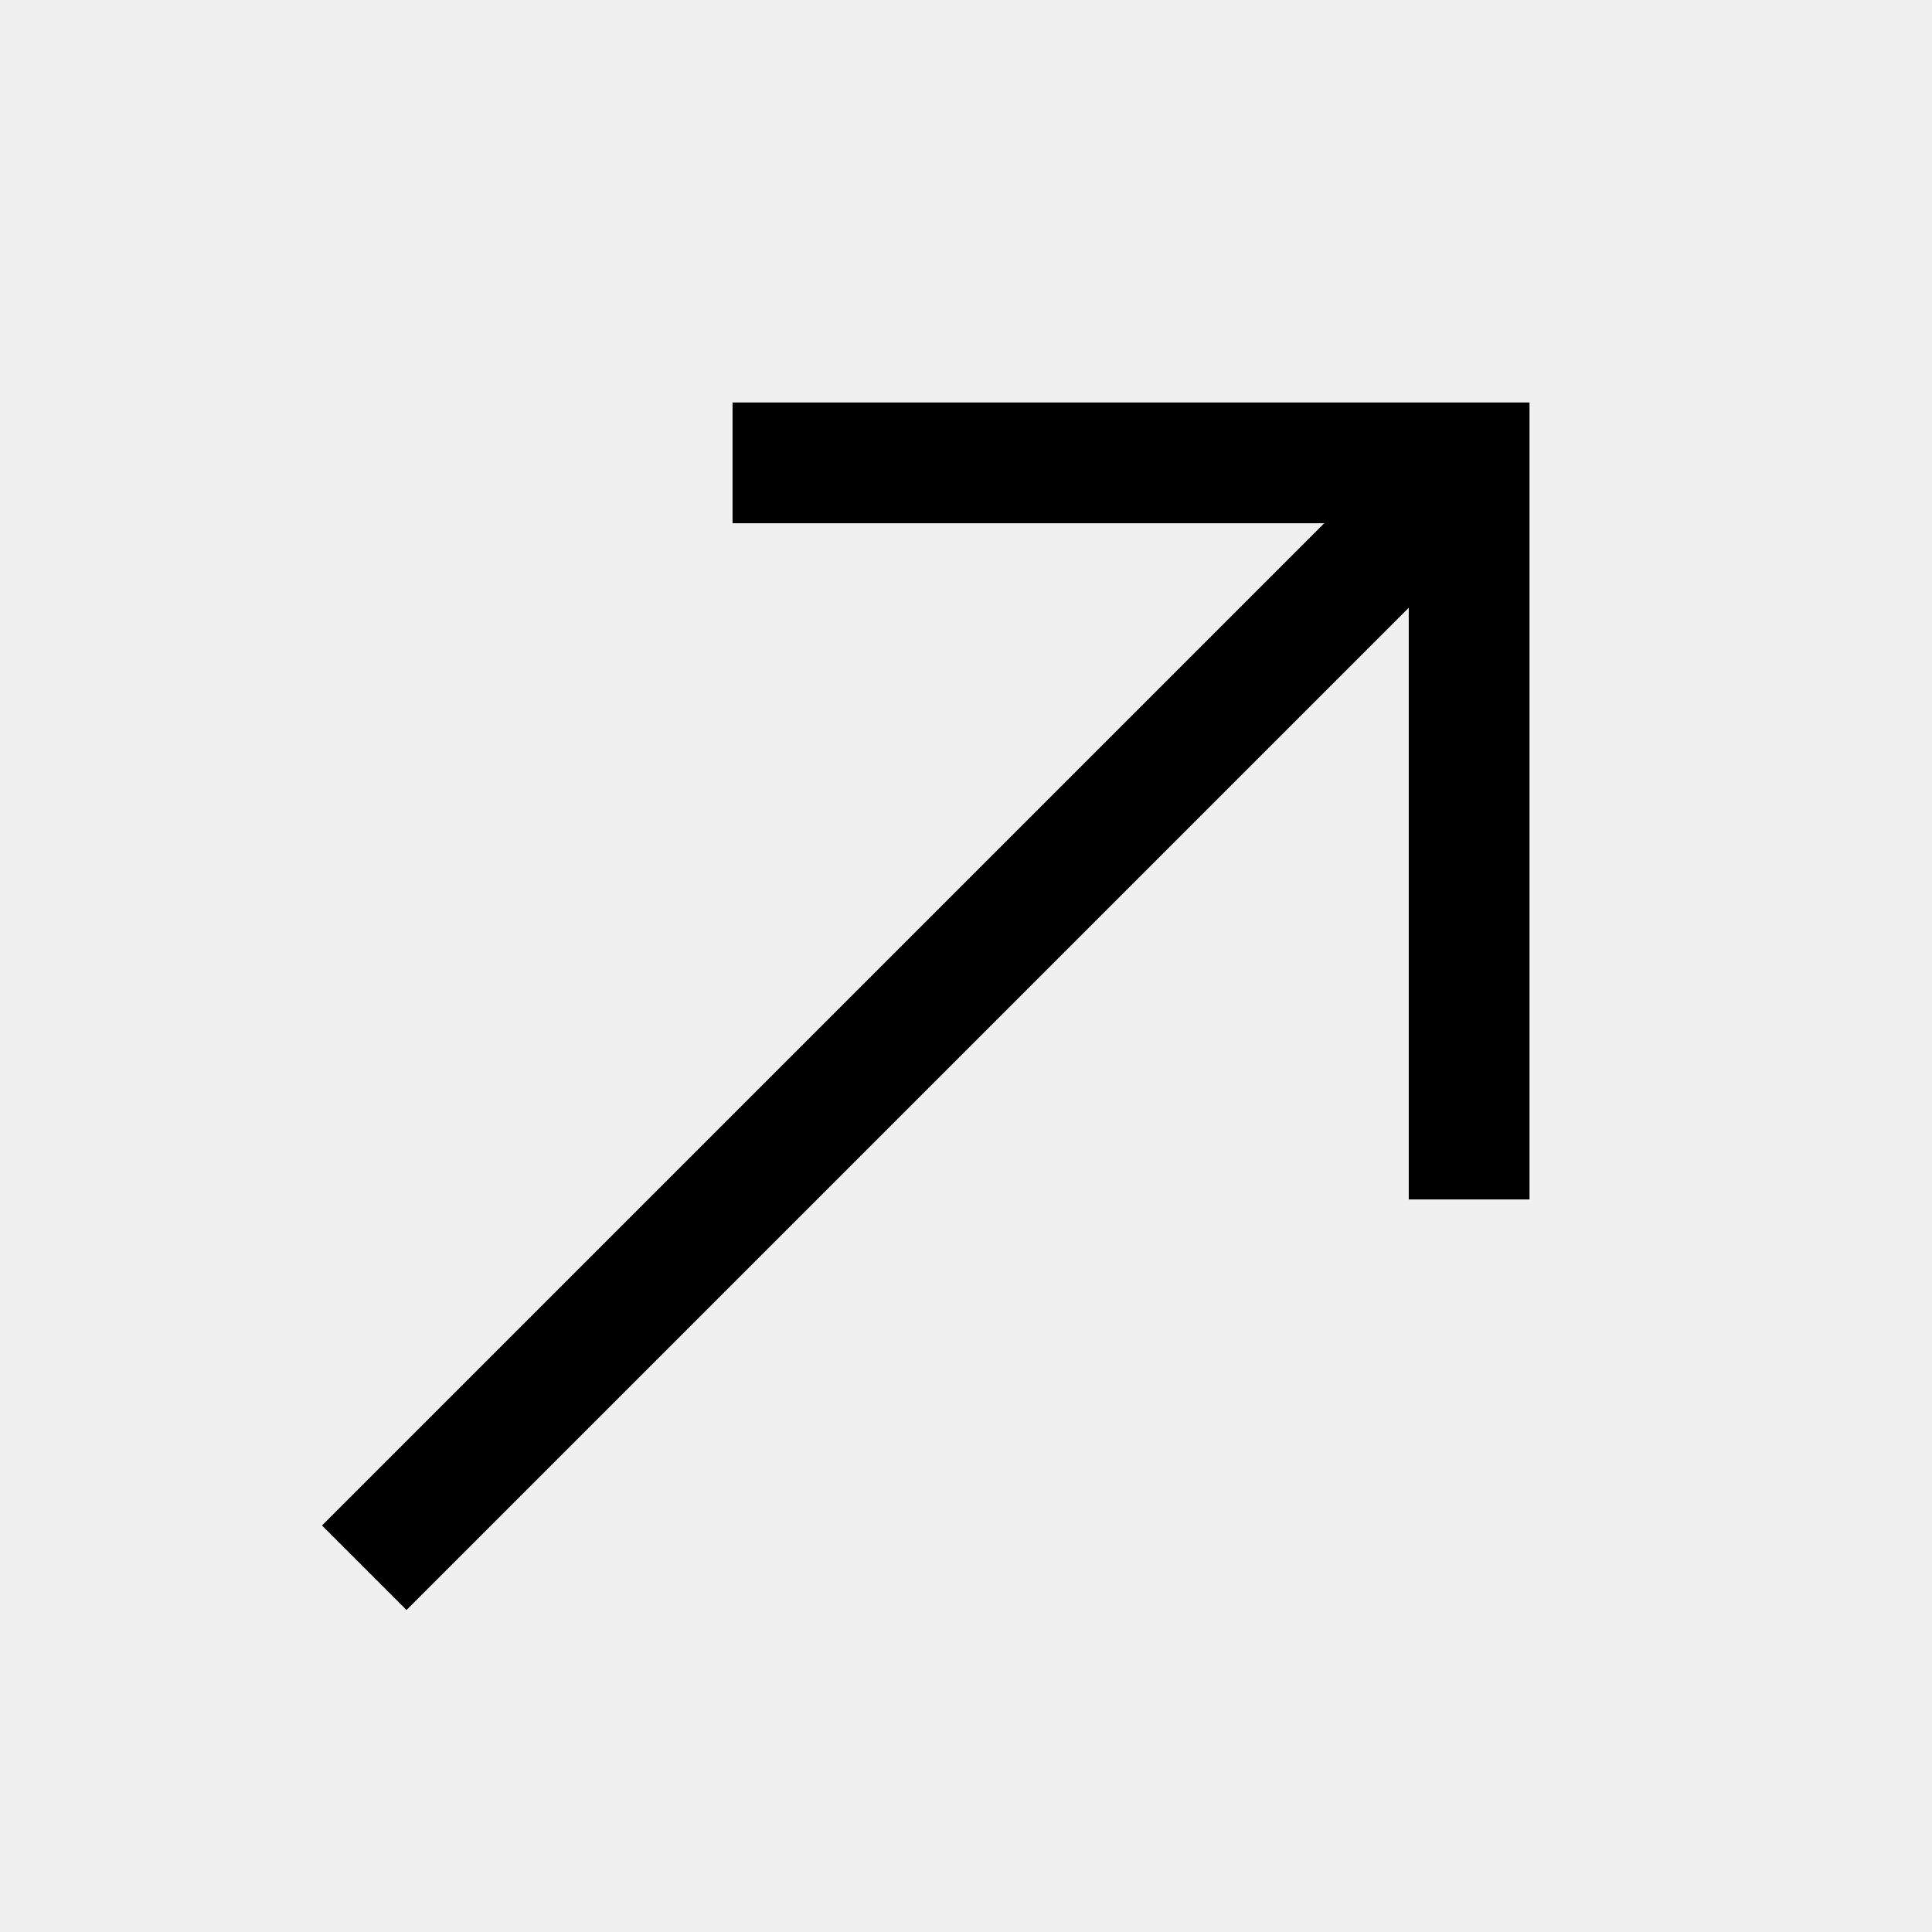
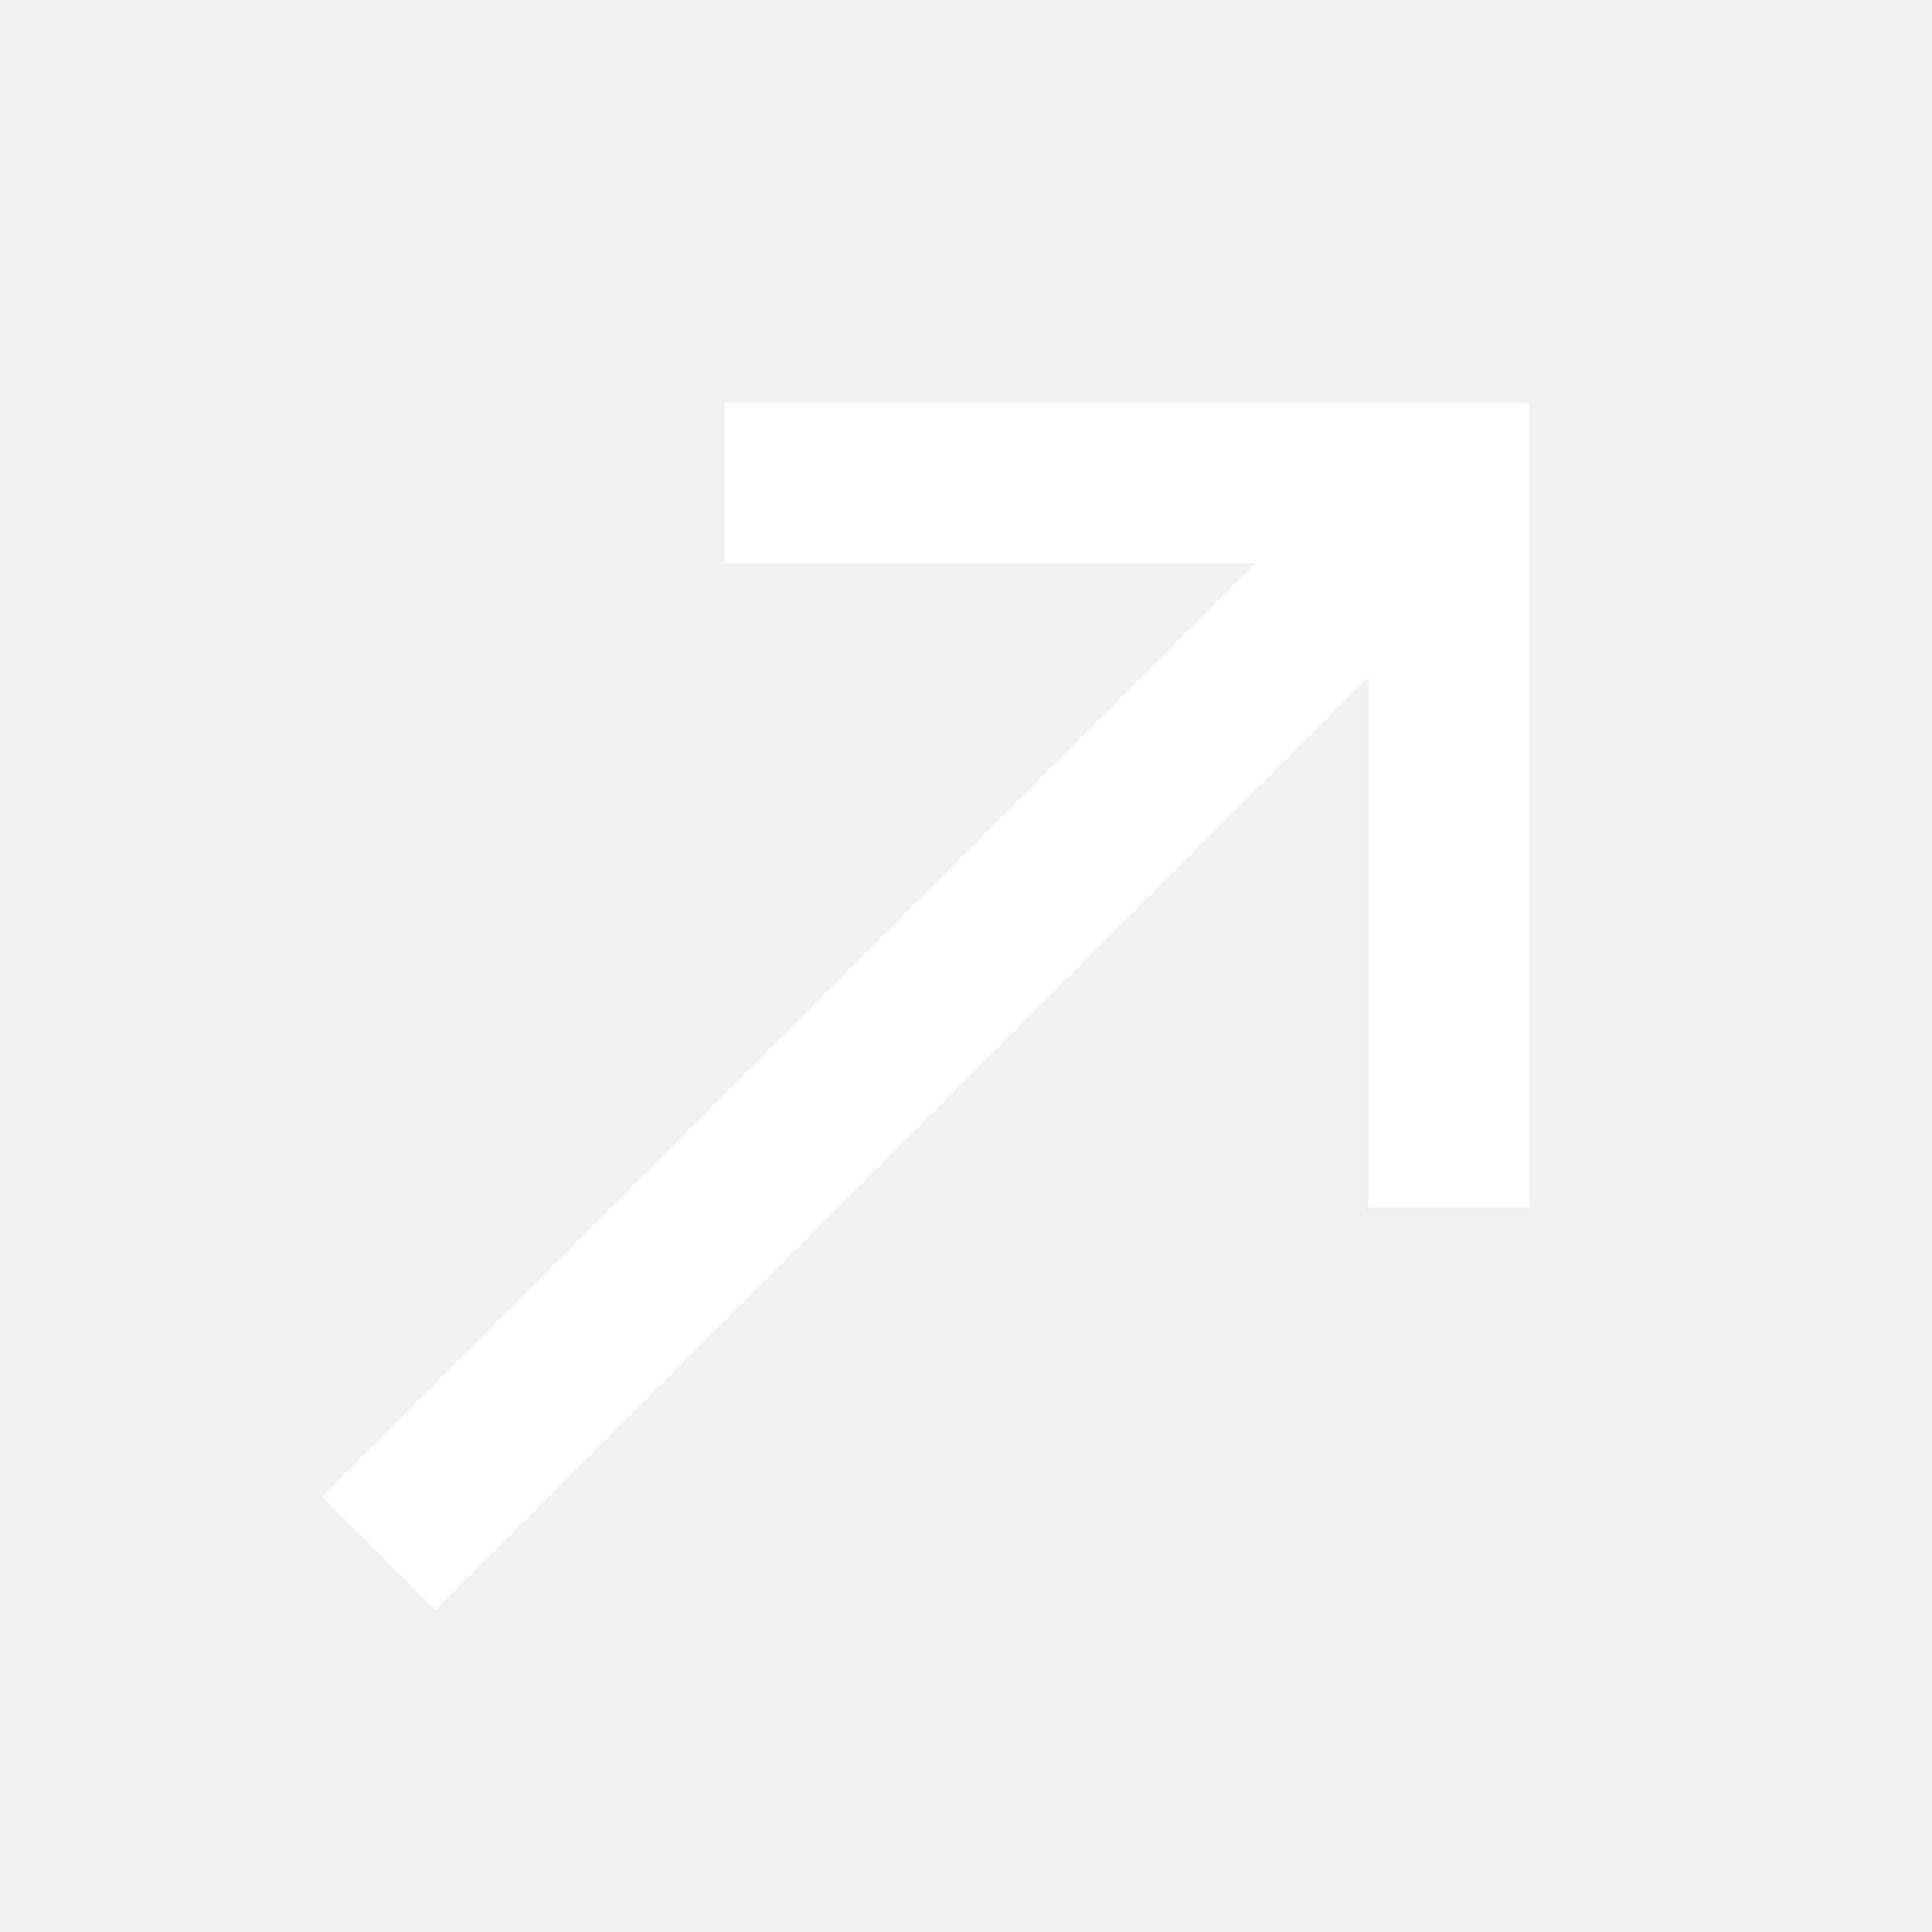
- <svg xmlns="http://www.w3.org/2000/svg" height="48" width="48">
-   <path d="M10.1 40 8 37.9 32.9 13H18.2v-3H38v19.8h-3V15.1Z" />
+ <svg xmlns="http://www.w3.org/2000/svg" enable-background="new 0 0 24 24" height="24px" viewBox="0 0 24 24" width="24px" fill="#FFFFFF">
+   <rect fill="none" height="24" width="24" />
+   <path d="M9,5v2h6.59L4,18.59L5.41,20L17,8.41V15h2V5H9z" />
</svg>
